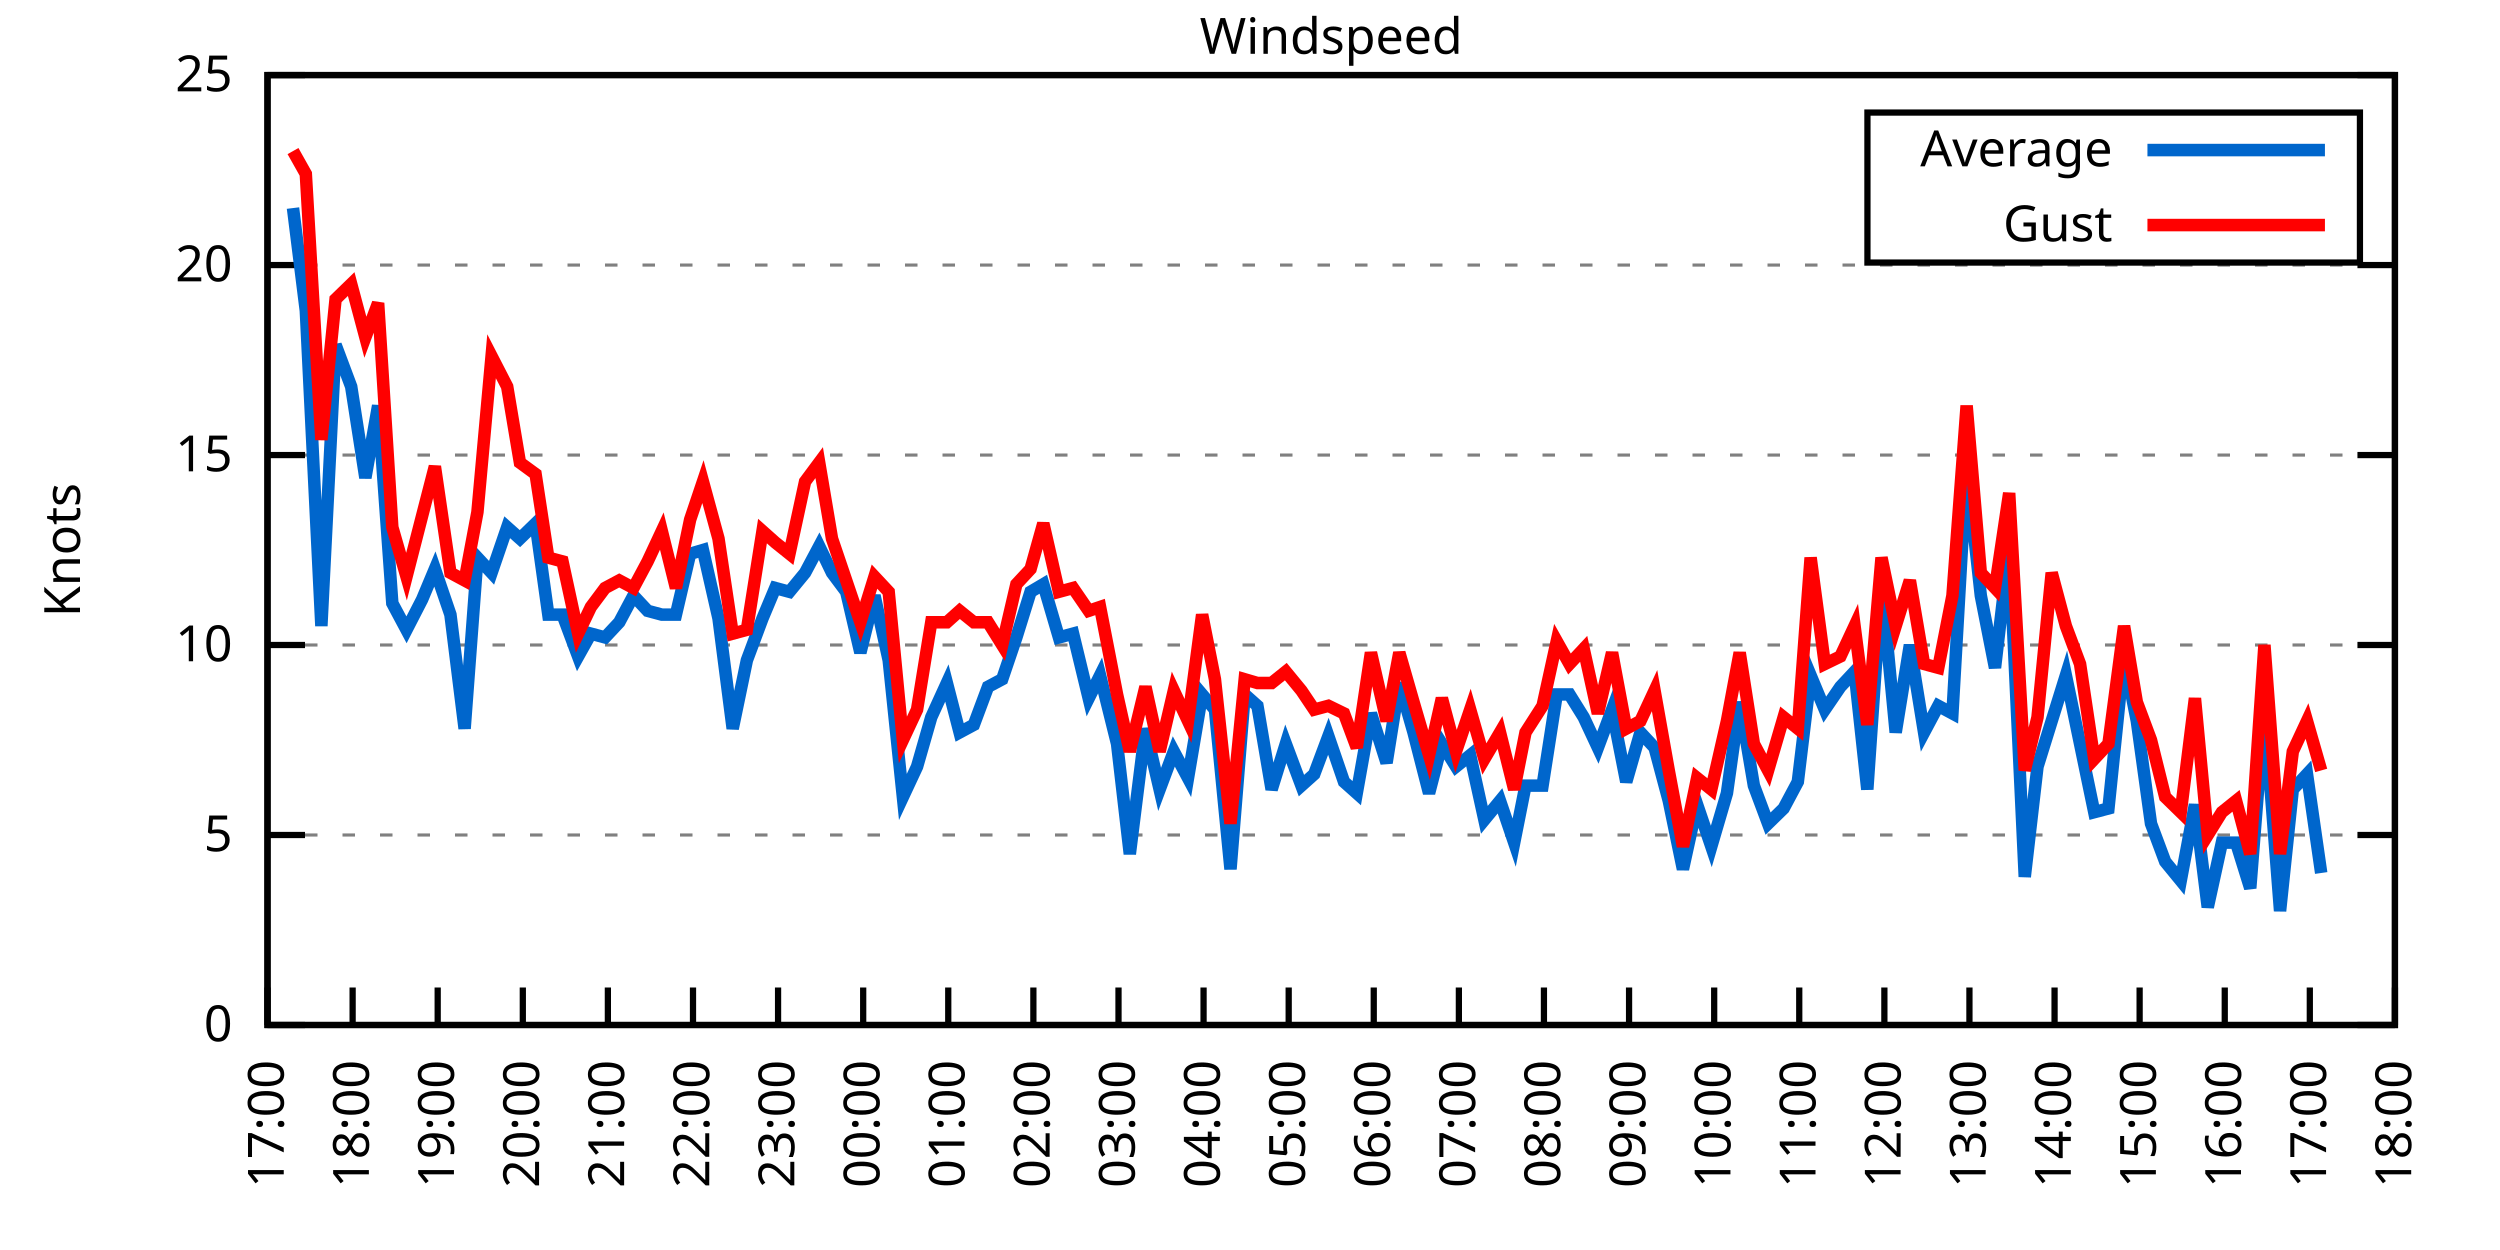
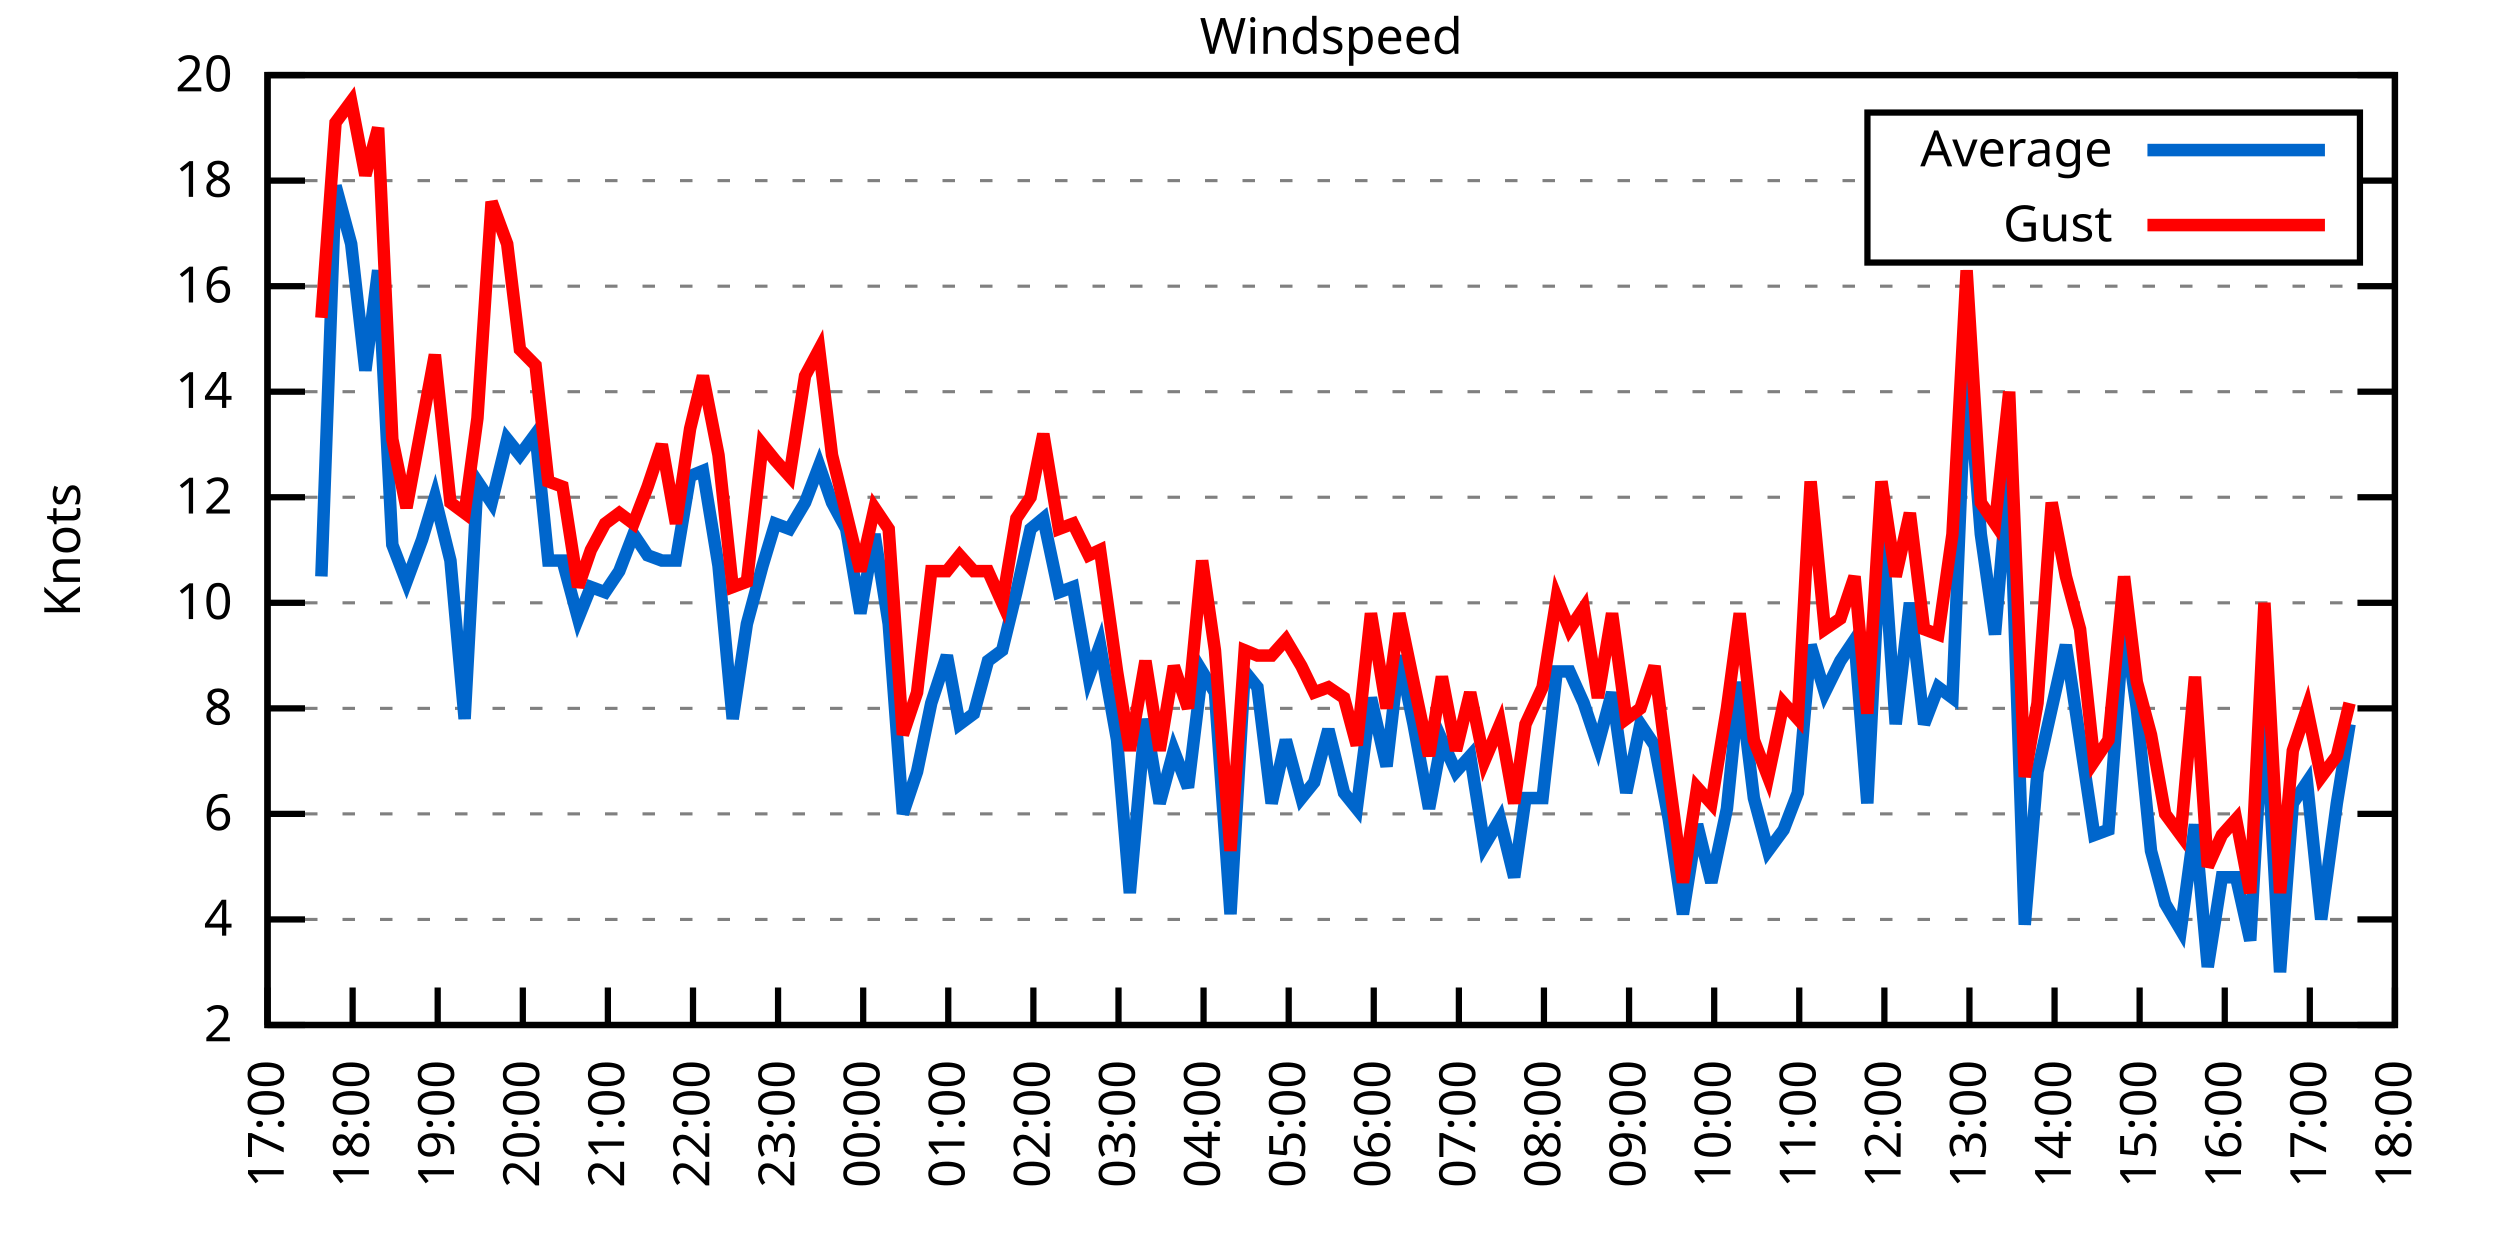
<svg xmlns="http://www.w3.org/2000/svg" xmlns:xlink="http://www.w3.org/1999/xlink" width="400" height="200" viewBox="0 0 400 200">
  <g id="gnuplot_canvas">
    <rect x="0" y="0" width="400" height="200" fill="none" />
    <defs>
      <circle id="gpDot" r="0.5" stroke-width="0.5" stroke="currentColor" />
      <path id="gpPt0" stroke-width="0.333" stroke="currentColor" d="M-1,0 h2 M0,-1 v2" />
      <path id="gpPt1" stroke-width="0.333" stroke="currentColor" d="M-1,-1 L1,1 M1,-1 L-1,1" />
      <path id="gpPt2" stroke-width="0.333" stroke="currentColor" d="M-1,0 L1,0 M0,-1 L0,1 M-1,-1 L1,1 M-1,1 L1,-1" />
      <rect id="gpPt3" stroke-width="0.333" stroke="currentColor" x="-1" y="-1" width="2" height="2" />
      <rect id="gpPt4" stroke-width="0.333" stroke="currentColor" fill="currentColor" x="-1" y="-1" width="2" height="2" />
      <circle id="gpPt5" stroke-width="0.333" stroke="currentColor" cx="0" cy="0" r="1" />
      <use xlink:href="#gpPt5" id="gpPt6" fill="currentColor" stroke="none" />
      <path id="gpPt7" stroke-width="0.333" stroke="currentColor" d="M0,-1.33 L-1.33,0.67 L1.33,0.67 z" />
      <use xlink:href="#gpPt7" id="gpPt8" fill="currentColor" stroke="none" />
      <use xlink:href="#gpPt7" id="gpPt9" stroke="currentColor" transform="rotate(180)" />
      <use xlink:href="#gpPt9" id="gpPt10" fill="currentColor" stroke="none" />
      <use xlink:href="#gpPt3" id="gpPt11" stroke="currentColor" transform="rotate(45)" />
      <use xlink:href="#gpPt11" id="gpPt12" fill="currentColor" stroke="none" />
      <path id="gpPt13" stroke-width="0.333" stroke="currentColor" d="M0,1.330 L1.265,0.411 L0.782,-1.067 L-0.782,-1.076 L-1.265,0.411 z" />
      <use xlink:href="#gpPt13" id="gpPt14" fill="currentColor" stroke="none" />
      <filter id="textbox" filterUnits="objectBoundingBox" x="0" y="0" height="1" width="1">
        <feFlood flood-color="white" flood-opacity="1" result="bgnd" />
        <feComposite in="SourceGraphic" in2="bgnd" operator="atop" />
      </filter>
      <filter id="greybox" filterUnits="objectBoundingBox" x="0" y="0" height="1" width="1">
        <feFlood flood-color="lightgrey" flood-opacity="1" result="grey" />
        <feComposite in="SourceGraphic" in2="grey" operator="atop" />
      </filter>
    </defs>
    <g fill="none" color="white" stroke="currentColor" stroke-width="1.00" stroke-linecap="butt" stroke-linejoin="miter">
</g>
    <g fill="none" color="black" stroke="currentColor" stroke-width="1.00" stroke-linecap="butt" stroke-linejoin="miter">
      <g stroke="none" shape-rendering="crispEdges">
        <polygon fill="rgb(255, 255, 255)" points="42.80,164.00 383.18,164.00 383.18,12.02 42.80,12.02 " />
      </g>
    </g>
    <g fill="none" color="black" stroke="currentColor" stroke-width="1.00" stroke-linecap="butt" stroke-linejoin="miter">
</g>
    <g fill="none" color="black" stroke="black" stroke-width="0.50" stroke-linecap="butt" stroke-linejoin="miter">
</g>
    <g fill="none" color="gray" stroke="currentColor" stroke-width="0.50" stroke-linecap="butt" stroke-linejoin="miter">
      <path stroke="gray" stroke-dasharray="2,4" class="gridline" d="M42.80,164.00 L383.19,164.00  " />
    </g>
    <g fill="none" color="gray" stroke="gray" stroke-width="1.00" stroke-linecap="butt" stroke-linejoin="miter">
</g>
    <g fill="none" color="black" stroke="currentColor" stroke-width="1.00" stroke-linecap="butt" stroke-linejoin="miter">
      <path stroke="black" d="M42.80,164.00 L48.80,164.00 M383.19,164.00 L377.19,164.00  " />
      <g transform="translate(37.20,166.60)" stroke="none" fill="black" font-family="Sans" font-size="8.00" text-anchor="end">
        <text>
-           <tspan font-family="Sans"> 0</tspan>
-         </text>
-       </g>
-     </g>
-     <g fill="none" color="black" stroke="currentColor" stroke-width="1.00" stroke-linecap="butt" stroke-linejoin="miter">
- </g>
-     <g fill="none" color="black" stroke="black" stroke-width="0.50" stroke-linecap="butt" stroke-linejoin="miter">
- </g>
-     <g fill="none" color="gray" stroke="currentColor" stroke-width="0.50" stroke-linecap="butt" stroke-linejoin="miter">
-       <path stroke="gray" stroke-dasharray="2,4" class="gridline" d="M42.80,133.60 L383.19,133.60  " />
-     </g>
-     <g fill="none" color="gray" stroke="gray" stroke-width="1.00" stroke-linecap="butt" stroke-linejoin="miter">
- </g>
-     <g fill="none" color="black" stroke="currentColor" stroke-width="1.00" stroke-linecap="butt" stroke-linejoin="miter">
-       <path stroke="black" d="M42.80,133.60 L48.80,133.60 M383.19,133.60 L377.19,133.60  " />
-       <g transform="translate(37.20,136.20)" stroke="none" fill="black" font-family="Sans" font-size="8.00" text-anchor="end">
-         <text>
-           <tspan font-family="Sans"> 5</tspan>
-         </text>
-       </g>
-     </g>
-     <g fill="none" color="black" stroke="currentColor" stroke-width="1.00" stroke-linecap="butt" stroke-linejoin="miter">
- </g>
-     <g fill="none" color="black" stroke="black" stroke-width="0.50" stroke-linecap="butt" stroke-linejoin="miter">
- </g>
-     <g fill="none" color="gray" stroke="currentColor" stroke-width="0.50" stroke-linecap="butt" stroke-linejoin="miter">
-       <path stroke="gray" stroke-dasharray="2,4" class="gridline" d="M42.80,103.20 L383.19,103.20  " />
-     </g>
-     <g fill="none" color="gray" stroke="gray" stroke-width="1.00" stroke-linecap="butt" stroke-linejoin="miter">
- </g>
-     <g fill="none" color="black" stroke="currentColor" stroke-width="1.00" stroke-linecap="butt" stroke-linejoin="miter">
-       <path stroke="black" d="M42.80,103.20 L48.80,103.20 M383.19,103.20 L377.19,103.20  " />
-       <g transform="translate(37.20,105.80)" stroke="none" fill="black" font-family="Sans" font-size="8.00" text-anchor="end">
+           <tspan font-family="Sans"> 2</tspan>
+         </text>
+       </g>
+     </g>
+     <g fill="none" color="black" stroke="currentColor" stroke-width="1.00" stroke-linecap="butt" stroke-linejoin="miter">
+ </g>
+     <g fill="none" color="black" stroke="black" stroke-width="0.50" stroke-linecap="butt" stroke-linejoin="miter">
+ </g>
+     <g fill="none" color="gray" stroke="currentColor" stroke-width="0.50" stroke-linecap="butt" stroke-linejoin="miter">
+       <path stroke="gray" stroke-dasharray="2,4" class="gridline" d="M42.80,147.11 L383.19,147.11  " />
+     </g>
+     <g fill="none" color="gray" stroke="gray" stroke-width="1.00" stroke-linecap="butt" stroke-linejoin="miter">
+ </g>
+     <g fill="none" color="black" stroke="currentColor" stroke-width="1.00" stroke-linecap="butt" stroke-linejoin="miter">
+       <path stroke="black" d="M42.80,147.11 L48.80,147.11 M383.19,147.11 L377.19,147.11  " />
+       <g transform="translate(37.20,149.71)" stroke="none" fill="black" font-family="Sans" font-size="8.00" text-anchor="end">
+         <text>
+           <tspan font-family="Sans"> 4</tspan>
+         </text>
+       </g>
+     </g>
+     <g fill="none" color="black" stroke="currentColor" stroke-width="1.00" stroke-linecap="butt" stroke-linejoin="miter">
+ </g>
+     <g fill="none" color="black" stroke="black" stroke-width="0.50" stroke-linecap="butt" stroke-linejoin="miter">
+ </g>
+     <g fill="none" color="gray" stroke="currentColor" stroke-width="0.50" stroke-linecap="butt" stroke-linejoin="miter">
+       <path stroke="gray" stroke-dasharray="2,4" class="gridline" d="M42.80,130.22 L383.19,130.22  " />
+     </g>
+     <g fill="none" color="gray" stroke="gray" stroke-width="1.00" stroke-linecap="butt" stroke-linejoin="miter">
+ </g>
+     <g fill="none" color="black" stroke="currentColor" stroke-width="1.00" stroke-linecap="butt" stroke-linejoin="miter">
+       <path stroke="black" d="M42.80,130.22 L48.80,130.22 M383.19,130.22 L377.19,130.22  " />
+       <g transform="translate(37.20,132.82)" stroke="none" fill="black" font-family="Sans" font-size="8.00" text-anchor="end">
+         <text>
+           <tspan font-family="Sans"> 6</tspan>
+         </text>
+       </g>
+     </g>
+     <g fill="none" color="black" stroke="currentColor" stroke-width="1.00" stroke-linecap="butt" stroke-linejoin="miter">
+ </g>
+     <g fill="none" color="black" stroke="black" stroke-width="0.50" stroke-linecap="butt" stroke-linejoin="miter">
+ </g>
+     <g fill="none" color="gray" stroke="currentColor" stroke-width="0.50" stroke-linecap="butt" stroke-linejoin="miter">
+       <path stroke="gray" stroke-dasharray="2,4" class="gridline" d="M42.80,113.34 L383.19,113.34  " />
+     </g>
+     <g fill="none" color="gray" stroke="gray" stroke-width="1.00" stroke-linecap="butt" stroke-linejoin="miter">
+ </g>
+     <g fill="none" color="black" stroke="currentColor" stroke-width="1.00" stroke-linecap="butt" stroke-linejoin="miter">
+       <path stroke="black" d="M42.80,113.34 L48.80,113.34 M383.19,113.34 L377.19,113.34  " />
+       <g transform="translate(37.20,115.94)" stroke="none" fill="black" font-family="Sans" font-size="8.00" text-anchor="end">
+         <text>
+           <tspan font-family="Sans"> 8</tspan>
+         </text>
+       </g>
+     </g>
+     <g fill="none" color="black" stroke="currentColor" stroke-width="1.00" stroke-linecap="butt" stroke-linejoin="miter">
+ </g>
+     <g fill="none" color="black" stroke="black" stroke-width="0.50" stroke-linecap="butt" stroke-linejoin="miter">
+ </g>
+     <g fill="none" color="gray" stroke="currentColor" stroke-width="0.50" stroke-linecap="butt" stroke-linejoin="miter">
+       <path stroke="gray" stroke-dasharray="2,4" class="gridline" d="M42.80,96.45 L383.19,96.45  " />
+     </g>
+     <g fill="none" color="gray" stroke="gray" stroke-width="1.00" stroke-linecap="butt" stroke-linejoin="miter">
+ </g>
+     <g fill="none" color="black" stroke="currentColor" stroke-width="1.00" stroke-linecap="butt" stroke-linejoin="miter">
+       <path stroke="black" d="M42.80,96.45 L48.80,96.45 M383.19,96.45 L377.19,96.45  " />
+       <g transform="translate(37.20,99.05)" stroke="none" fill="black" font-family="Sans" font-size="8.00" text-anchor="end">
        <text>
          <tspan font-family="Sans"> 10</tspan>
        </text>
      </g>
    </g>
    <g fill="none" color="black" stroke="currentColor" stroke-width="1.00" stroke-linecap="butt" stroke-linejoin="miter">
</g>
    <g fill="none" color="black" stroke="black" stroke-width="0.50" stroke-linecap="butt" stroke-linejoin="miter">
</g>
    <g fill="none" color="gray" stroke="currentColor" stroke-width="0.50" stroke-linecap="butt" stroke-linejoin="miter">
-       <path stroke="gray" stroke-dasharray="2,4" class="gridline" d="M42.80,72.81 L383.19,72.81  " />
-     </g>
-     <g fill="none" color="gray" stroke="gray" stroke-width="1.00" stroke-linecap="butt" stroke-linejoin="miter">
- </g>
-     <g fill="none" color="black" stroke="currentColor" stroke-width="1.00" stroke-linecap="butt" stroke-linejoin="miter">
-       <path stroke="black" d="M42.80,72.81 L48.80,72.81 M383.19,72.81 L377.19,72.81  " />
-       <g transform="translate(37.20,75.41)" stroke="none" fill="black" font-family="Sans" font-size="8.00" text-anchor="end">
-         <text>
-           <tspan font-family="Sans"> 15</tspan>
-         </text>
-       </g>
-     </g>
-     <g fill="none" color="black" stroke="currentColor" stroke-width="1.00" stroke-linecap="butt" stroke-linejoin="miter">
- </g>
-     <g fill="none" color="black" stroke="black" stroke-width="0.50" stroke-linecap="butt" stroke-linejoin="miter">
- </g>
-     <g fill="none" color="gray" stroke="currentColor" stroke-width="0.50" stroke-linecap="butt" stroke-linejoin="miter">
-       <path stroke="gray" stroke-dasharray="2,4" class="gridline" d="M42.80,42.41 L383.19,42.41  " />
-     </g>
-     <g fill="none" color="gray" stroke="gray" stroke-width="1.00" stroke-linecap="butt" stroke-linejoin="miter">
- </g>
-     <g fill="none" color="black" stroke="currentColor" stroke-width="1.00" stroke-linecap="butt" stroke-linejoin="miter">
-       <path stroke="black" d="M42.80,42.41 L48.80,42.41 M383.19,42.41 L377.19,42.41  " />
-       <g transform="translate(37.20,45.01)" stroke="none" fill="black" font-family="Sans" font-size="8.00" text-anchor="end">
-         <text>
-           <tspan font-family="Sans"> 20</tspan>
+       <path stroke="gray" stroke-dasharray="2,4" class="gridline" d="M42.80,79.56 L383.19,79.56  " />
+     </g>
+     <g fill="none" color="gray" stroke="gray" stroke-width="1.00" stroke-linecap="butt" stroke-linejoin="miter">
+ </g>
+     <g fill="none" color="black" stroke="currentColor" stroke-width="1.00" stroke-linecap="butt" stroke-linejoin="miter">
+       <path stroke="black" d="M42.80,79.56 L48.80,79.56 M383.19,79.56 L377.19,79.56  " />
+       <g transform="translate(37.20,82.16)" stroke="none" fill="black" font-family="Sans" font-size="8.00" text-anchor="end">
+         <text>
+           <tspan font-family="Sans"> 12</tspan>
+         </text>
+       </g>
+     </g>
+     <g fill="none" color="black" stroke="currentColor" stroke-width="1.00" stroke-linecap="butt" stroke-linejoin="miter">
+ </g>
+     <g fill="none" color="black" stroke="black" stroke-width="0.50" stroke-linecap="butt" stroke-linejoin="miter">
+ </g>
+     <g fill="none" color="gray" stroke="currentColor" stroke-width="0.50" stroke-linecap="butt" stroke-linejoin="miter">
+       <path stroke="gray" stroke-dasharray="2,4" class="gridline" d="M42.80,62.67 L383.19,62.67  " />
+     </g>
+     <g fill="none" color="gray" stroke="gray" stroke-width="1.00" stroke-linecap="butt" stroke-linejoin="miter">
+ </g>
+     <g fill="none" color="black" stroke="currentColor" stroke-width="1.00" stroke-linecap="butt" stroke-linejoin="miter">
+       <path stroke="black" d="M42.80,62.67 L48.80,62.67 M383.19,62.67 L377.19,62.67  " />
+       <g transform="translate(37.20,65.27)" stroke="none" fill="black" font-family="Sans" font-size="8.00" text-anchor="end">
+         <text>
+           <tspan font-family="Sans"> 14</tspan>
+         </text>
+       </g>
+     </g>
+     <g fill="none" color="black" stroke="currentColor" stroke-width="1.00" stroke-linecap="butt" stroke-linejoin="miter">
+ </g>
+     <g fill="none" color="black" stroke="black" stroke-width="0.50" stroke-linecap="butt" stroke-linejoin="miter">
+ </g>
+     <g fill="none" color="gray" stroke="currentColor" stroke-width="0.50" stroke-linecap="butt" stroke-linejoin="miter">
+       <path stroke="gray" stroke-dasharray="2,4" class="gridline" d="M42.80,45.79 L383.19,45.79  " />
+     </g>
+     <g fill="none" color="gray" stroke="gray" stroke-width="1.00" stroke-linecap="butt" stroke-linejoin="miter">
+ </g>
+     <g fill="none" color="black" stroke="currentColor" stroke-width="1.00" stroke-linecap="butt" stroke-linejoin="miter">
+       <path stroke="black" d="M42.80,45.79 L48.80,45.79 M383.19,45.79 L377.19,45.79  " />
+       <g transform="translate(37.20,48.39)" stroke="none" fill="black" font-family="Sans" font-size="8.00" text-anchor="end">
+         <text>
+           <tspan font-family="Sans"> 16</tspan>
+         </text>
+       </g>
+     </g>
+     <g fill="none" color="black" stroke="currentColor" stroke-width="1.00" stroke-linecap="butt" stroke-linejoin="miter">
+ </g>
+     <g fill="none" color="black" stroke="black" stroke-width="0.50" stroke-linecap="butt" stroke-linejoin="miter">
+ </g>
+     <g fill="none" color="gray" stroke="currentColor" stroke-width="0.50" stroke-linecap="butt" stroke-linejoin="miter">
+       <path stroke="gray" stroke-dasharray="2,4" class="gridline" d="M42.80,28.90 L298.79,28.90 M377.59,28.90 L383.19,28.90  " />
+     </g>
+     <g fill="none" color="gray" stroke="gray" stroke-width="1.00" stroke-linecap="butt" stroke-linejoin="miter">
+ </g>
+     <g fill="none" color="black" stroke="currentColor" stroke-width="1.00" stroke-linecap="butt" stroke-linejoin="miter">
+       <path stroke="black" d="M42.80,28.90 L48.80,28.90 M383.19,28.90 L377.19,28.90  " />
+       <g transform="translate(37.20,31.50)" stroke="none" fill="black" font-family="Sans" font-size="8.00" text-anchor="end">
+         <text>
+           <tspan font-family="Sans"> 18</tspan>
        </text>
      </g>
    </g>
    <g fill="none" color="black" stroke="currentColor" stroke-width="1.00" stroke-linecap="butt" stroke-linejoin="miter">
</g>
    <g fill="none" color="black" stroke="black" stroke-width="0.50" stroke-linecap="butt" stroke-linejoin="miter">
</g>
    <g fill="none" color="gray" stroke="currentColor" stroke-width="0.50" stroke-linecap="butt" stroke-linejoin="miter">
      <path stroke="gray" stroke-dasharray="2,4" class="gridline" d="M42.80,12.01 L383.19,12.01  " />
    </g>
    <g fill="none" color="gray" stroke="gray" stroke-width="1.00" stroke-linecap="butt" stroke-linejoin="miter">
</g>
    <g fill="none" color="black" stroke="currentColor" stroke-width="1.00" stroke-linecap="butt" stroke-linejoin="miter">
      <path stroke="black" d="M42.80,12.01 L48.80,12.01 M383.19,12.01 L377.19,12.01  " />
      <g transform="translate(37.20,14.61)" stroke="none" fill="black" font-family="Sans" font-size="8.00" text-anchor="end">
        <text>
-           <tspan font-family="Sans"> 25</tspan>
+           <tspan font-family="Sans"> 20</tspan>
        </text>
      </g>
    </g>
    <g fill="none" color="black" stroke="currentColor" stroke-width="1.00" stroke-linecap="butt" stroke-linejoin="miter">
      <path stroke="black" d="M42.80,164.00 L42.80,158.00  " />
      <g transform="translate(45.40,169.60) rotate(270.00)" stroke="none" fill="black" font-family="Sans" font-size="8.00" text-anchor="end">
        <text>
          <tspan font-family="Sans">17:00</tspan>
        </text>
      </g>
    </g>
    <g fill="none" color="black" stroke="currentColor" stroke-width="1.00" stroke-linecap="butt" stroke-linejoin="miter">
      <path stroke="black" d="M56.42,164.00 L56.42,158.00  " />
      <g transform="translate(59.02,169.60) rotate(270.00)" stroke="none" fill="black" font-family="Sans" font-size="8.00" text-anchor="end">
        <text>
          <tspan font-family="Sans">18:00</tspan>
        </text>
      </g>
    </g>
    <g fill="none" color="black" stroke="currentColor" stroke-width="1.00" stroke-linecap="butt" stroke-linejoin="miter">
      <path stroke="black" d="M70.03,164.00 L70.03,158.00  " />
      <g transform="translate(72.63,169.60) rotate(270.00)" stroke="none" fill="black" font-family="Sans" font-size="8.00" text-anchor="end">
        <text>
          <tspan font-family="Sans">19:00</tspan>
        </text>
      </g>
    </g>
    <g fill="none" color="black" stroke="currentColor" stroke-width="1.00" stroke-linecap="butt" stroke-linejoin="miter">
      <path stroke="black" d="M83.65,164.00 L83.65,158.00  " />
      <g transform="translate(86.25,169.60) rotate(270.00)" stroke="none" fill="black" font-family="Sans" font-size="8.00" text-anchor="end">
        <text>
          <tspan font-family="Sans">20:00</tspan>
        </text>
      </g>
    </g>
    <g fill="none" color="black" stroke="currentColor" stroke-width="1.00" stroke-linecap="butt" stroke-linejoin="miter">
      <path stroke="black" d="M97.26,164.00 L97.26,158.00  " />
      <g transform="translate(99.86,169.60) rotate(270.00)" stroke="none" fill="black" font-family="Sans" font-size="8.00" text-anchor="end">
        <text>
          <tspan font-family="Sans">21:00</tspan>
        </text>
      </g>
    </g>
    <g fill="none" color="black" stroke="currentColor" stroke-width="1.00" stroke-linecap="butt" stroke-linejoin="miter">
      <path stroke="black" d="M110.88,164.00 L110.88,158.00  " />
      <g transform="translate(113.48,169.60) rotate(270.00)" stroke="none" fill="black" font-family="Sans" font-size="8.00" text-anchor="end">
        <text>
          <tspan font-family="Sans">22:00</tspan>
        </text>
      </g>
    </g>
    <g fill="none" color="black" stroke="currentColor" stroke-width="1.00" stroke-linecap="butt" stroke-linejoin="miter">
      <path stroke="black" d="M124.49,164.00 L124.49,158.00  " />
      <g transform="translate(127.09,169.60) rotate(270.00)" stroke="none" fill="black" font-family="Sans" font-size="8.00" text-anchor="end">
        <text>
          <tspan font-family="Sans">23:00</tspan>
        </text>
      </g>
    </g>
    <g fill="none" color="black" stroke="currentColor" stroke-width="1.00" stroke-linecap="butt" stroke-linejoin="miter">
      <path stroke="black" d="M138.11,164.00 L138.11,158.00  " />
      <g transform="translate(140.71,169.60) rotate(270.00)" stroke="none" fill="black" font-family="Sans" font-size="8.00" text-anchor="end">
        <text>
          <tspan font-family="Sans">00:00</tspan>
        </text>
      </g>
    </g>
    <g fill="none" color="black" stroke="currentColor" stroke-width="1.00" stroke-linecap="butt" stroke-linejoin="miter">
      <path stroke="black" d="M151.72,164.00 L151.72,158.00  " />
      <g transform="translate(154.32,169.60) rotate(270.00)" stroke="none" fill="black" font-family="Sans" font-size="8.00" text-anchor="end">
        <text>
          <tspan font-family="Sans">01:00</tspan>
        </text>
      </g>
    </g>
    <g fill="none" color="black" stroke="currentColor" stroke-width="1.00" stroke-linecap="butt" stroke-linejoin="miter">
      <path stroke="black" d="M165.34,164.00 L165.34,158.00  " />
      <g transform="translate(167.94,169.60) rotate(270.00)" stroke="none" fill="black" font-family="Sans" font-size="8.00" text-anchor="end">
        <text>
          <tspan font-family="Sans">02:00</tspan>
        </text>
      </g>
    </g>
    <g fill="none" color="black" stroke="currentColor" stroke-width="1.00" stroke-linecap="butt" stroke-linejoin="miter">
      <path stroke="black" d="M178.96,164.00 L178.96,158.00  " />
      <g transform="translate(181.56,169.60) rotate(270.00)" stroke="none" fill="black" font-family="Sans" font-size="8.00" text-anchor="end">
        <text>
          <tspan font-family="Sans">03:00</tspan>
        </text>
      </g>
    </g>
    <g fill="none" color="black" stroke="currentColor" stroke-width="1.00" stroke-linecap="butt" stroke-linejoin="miter">
      <path stroke="black" d="M192.57,164.00 L192.57,158.00  " />
      <g transform="translate(195.17,169.60) rotate(270.00)" stroke="none" fill="black" font-family="Sans" font-size="8.00" text-anchor="end">
        <text>
          <tspan font-family="Sans">04:00</tspan>
        </text>
      </g>
    </g>
    <g fill="none" color="black" stroke="currentColor" stroke-width="1.00" stroke-linecap="butt" stroke-linejoin="miter">
      <path stroke="black" d="M206.19,164.00 L206.19,158.00  " />
      <g transform="translate(208.79,169.60) rotate(270.00)" stroke="none" fill="black" font-family="Sans" font-size="8.00" text-anchor="end">
        <text>
          <tspan font-family="Sans">05:00</tspan>
        </text>
      </g>
    </g>
    <g fill="none" color="black" stroke="currentColor" stroke-width="1.00" stroke-linecap="butt" stroke-linejoin="miter">
      <path stroke="black" d="M219.80,164.00 L219.80,158.00  " />
      <g transform="translate(222.40,169.60) rotate(270.00)" stroke="none" fill="black" font-family="Sans" font-size="8.00" text-anchor="end">
        <text>
          <tspan font-family="Sans">06:00</tspan>
        </text>
      </g>
    </g>
    <g fill="none" color="black" stroke="currentColor" stroke-width="1.00" stroke-linecap="butt" stroke-linejoin="miter">
      <path stroke="black" d="M233.42,164.00 L233.42,158.00  " />
      <g transform="translate(236.02,169.60) rotate(270.00)" stroke="none" fill="black" font-family="Sans" font-size="8.00" text-anchor="end">
        <text>
          <tspan font-family="Sans">07:00</tspan>
        </text>
      </g>
    </g>
    <g fill="none" color="black" stroke="currentColor" stroke-width="1.00" stroke-linecap="butt" stroke-linejoin="miter">
      <path stroke="black" d="M247.03,164.00 L247.03,158.00  " />
      <g transform="translate(249.63,169.60) rotate(270.00)" stroke="none" fill="black" font-family="Sans" font-size="8.00" text-anchor="end">
        <text>
          <tspan font-family="Sans">08:00</tspan>
        </text>
      </g>
    </g>
    <g fill="none" color="black" stroke="currentColor" stroke-width="1.00" stroke-linecap="butt" stroke-linejoin="miter">
      <path stroke="black" d="M260.65,164.00 L260.65,158.00  " />
      <g transform="translate(263.25,169.60) rotate(270.00)" stroke="none" fill="black" font-family="Sans" font-size="8.00" text-anchor="end">
        <text>
          <tspan font-family="Sans">09:00</tspan>
        </text>
      </g>
    </g>
    <g fill="none" color="black" stroke="currentColor" stroke-width="1.00" stroke-linecap="butt" stroke-linejoin="miter">
      <path stroke="black" d="M274.27,164.00 L274.27,158.00  " />
      <g transform="translate(276.87,169.60) rotate(270.00)" stroke="none" fill="black" font-family="Sans" font-size="8.00" text-anchor="end">
        <text>
          <tspan font-family="Sans">10:00</tspan>
        </text>
      </g>
    </g>
    <g fill="none" color="black" stroke="currentColor" stroke-width="1.00" stroke-linecap="butt" stroke-linejoin="miter">
      <path stroke="black" d="M287.88,164.00 L287.88,158.00  " />
      <g transform="translate(290.48,169.60) rotate(270.00)" stroke="none" fill="black" font-family="Sans" font-size="8.00" text-anchor="end">
        <text>
          <tspan font-family="Sans">11:00</tspan>
        </text>
      </g>
    </g>
    <g fill="none" color="black" stroke="currentColor" stroke-width="1.00" stroke-linecap="butt" stroke-linejoin="miter">
      <path stroke="black" d="M301.50,164.00 L301.50,158.00  " />
      <g transform="translate(304.10,169.60) rotate(270.00)" stroke="none" fill="black" font-family="Sans" font-size="8.00" text-anchor="end">
        <text>
          <tspan font-family="Sans">12:00</tspan>
        </text>
      </g>
    </g>
    <g fill="none" color="black" stroke="currentColor" stroke-width="1.00" stroke-linecap="butt" stroke-linejoin="miter">
      <path stroke="black" d="M315.11,164.00 L315.11,158.00  " />
      <g transform="translate(317.71,169.60) rotate(270.00)" stroke="none" fill="black" font-family="Sans" font-size="8.00" text-anchor="end">
        <text>
          <tspan font-family="Sans">13:00</tspan>
        </text>
      </g>
    </g>
    <g fill="none" color="black" stroke="currentColor" stroke-width="1.00" stroke-linecap="butt" stroke-linejoin="miter">
      <path stroke="black" d="M328.73,164.00 L328.73,158.00  " />
      <g transform="translate(331.33,169.60) rotate(270.00)" stroke="none" fill="black" font-family="Sans" font-size="8.00" text-anchor="end">
        <text>
          <tspan font-family="Sans">14:00</tspan>
        </text>
      </g>
    </g>
    <g fill="none" color="black" stroke="currentColor" stroke-width="1.00" stroke-linecap="butt" stroke-linejoin="miter">
      <path stroke="black" d="M342.34,164.00 L342.34,158.00  " />
      <g transform="translate(344.94,169.60) rotate(270.00)" stroke="none" fill="black" font-family="Sans" font-size="8.00" text-anchor="end">
        <text>
          <tspan font-family="Sans">15:00</tspan>
        </text>
      </g>
    </g>
    <g fill="none" color="black" stroke="currentColor" stroke-width="1.00" stroke-linecap="butt" stroke-linejoin="miter">
      <path stroke="black" d="M355.96,164.00 L355.96,158.00  " />
      <g transform="translate(358.56,169.60) rotate(270.00)" stroke="none" fill="black" font-family="Sans" font-size="8.00" text-anchor="end">
        <text>
          <tspan font-family="Sans">16:00</tspan>
        </text>
      </g>
    </g>
    <g fill="none" color="black" stroke="currentColor" stroke-width="1.00" stroke-linecap="butt" stroke-linejoin="miter">
      <path stroke="black" d="M369.57,164.00 L369.57,158.00  " />
      <g transform="translate(372.17,169.60) rotate(270.00)" stroke="none" fill="black" font-family="Sans" font-size="8.00" text-anchor="end">
        <text>
          <tspan font-family="Sans">17:00</tspan>
        </text>
      </g>
    </g>
    <g fill="none" color="black" stroke="currentColor" stroke-width="1.00" stroke-linecap="butt" stroke-linejoin="miter">
      <path stroke="black" d="M383.19,164.00 L383.19,158.00  " />
      <g transform="translate(385.79,169.60) rotate(270.00)" stroke="none" fill="black" font-family="Sans" font-size="8.00" text-anchor="end">
        <text>
          <tspan font-family="Sans">18:00</tspan>
        </text>
      </g>
    </g>
    <g fill="none" color="black" stroke="currentColor" stroke-width="1.00" stroke-linecap="butt" stroke-linejoin="miter">
</g>
    <g fill="none" color="black" stroke="currentColor" stroke-width="1.00" stroke-linecap="butt" stroke-linejoin="miter">
      <path stroke="black" d="M42.80,12.01 L42.80,164.00 L383.19,164.00 L383.19,12.01 L42.80,12.01 Z  " />
    </g>
    <g fill="none" color="black" stroke="currentColor" stroke-width="1.00" stroke-linecap="butt" stroke-linejoin="miter">
</g>
    <g fill="none" color="black" stroke="currentColor" stroke-width="1.00" stroke-linecap="butt" stroke-linejoin="miter">
      <path stroke="black" d="M298.79,42.01 L298.79,18.01 L377.59,18.01 L377.59,42.01 L298.79,42.01 Z  " />
    </g>
    <g id="Windspeed_plot_1">
      <g fill="none" color="white" stroke="black" stroke-width="2.00" stroke-linecap="butt" stroke-linejoin="miter">
</g>
      <g fill="none" color="black" stroke="currentColor" stroke-width="2.00" stroke-linecap="butt" stroke-linejoin="miter">
        <g transform="translate(337.99,26.61)" stroke="none" fill="black" font-family="Sans" font-size="8.00" text-anchor="end">
          <text>
            <tspan font-family="Sans">Average</tspan>
          </text>
        </g>
      </g>
      <g fill="none" color="black" stroke="currentColor" stroke-width="2.00" stroke-linecap="butt" stroke-linejoin="miter">
-         <path stroke="rgb(  0, 102, 204)" d="M343.59,24.01 L371.99,24.01 M46.88,33.29 L48.93,49.70 L51.42,100.16 L53.69,55.18 L56.19,61.86 L58.46,76.45   L60.50,64.90 L62.77,96.52 L65.04,100.77 L67.54,95.91 L69.58,91.04 L72.07,98.34 L74.34,116.58 L76.39,89.22   L78.65,91.65 L81.15,84.36 L83.19,86.18 L85.69,83.75 L87.73,98.34 L90.00,98.34 L92.50,105.03 L94.54,101.38   L96.81,101.99 L99.08,99.56 L101.35,95.30 L103.62,97.73 L105.89,98.34 L108.15,98.34 L110.42,88.61 L112.47,88.00   L114.96,98.95 L117.23,116.58 L119.50,105.64 L122.00,98.95 L124.04,94.08 L126.31,94.69 L128.81,91.65 L131.07,87.40   L133.12,91.65 L135.39,94.69 L137.66,104.42 L139.92,95.30 L142.19,105.64 L144.46,127.52 L146.73,122.66 L149.00,114.76   L151.50,109.28 L153.54,117.19 L155.81,115.97 L158.08,109.89 L160.35,108.68 L162.62,101.99 L164.89,94.69 L166.93,93.48   L169.43,101.99 L171.69,101.38 L174.19,111.72 L176.01,108.07 L178.73,119.01 L180.77,136.64 L183.27,116.58 L185.54,126.31   L187.81,120.23 L190.08,124.48 L192.34,111.11 L194.39,113.54 L196.88,139.07 L199.15,111.11 L201.19,112.93 L203.46,126.31   L205.73,119.01 L208.23,125.70 L210.27,123.87 L212.54,117.80 L215.04,125.09 L217.08,126.91 L219.35,114.15 L221.85,122.05   L223.89,109.28 L226.16,117.19 L228.65,126.91 L230.70,119.01 L232.96,122.66 L235.23,120.83 L237.50,131.17 L240.00,128.13   L242.27,134.82 L244.08,125.70 L246.81,125.70 L249.08,111.11 L251.12,111.11 L253.39,114.76 L255.66,119.62 L257.93,113.54   L260.20,125.09 L262.47,117.19 L264.73,119.62 L267.00,128.13 L269.27,139.07 L271.54,128.74 L273.81,135.43 L276.31,126.91   L278.35,112.32 L280.62,125.70 L282.89,131.78 L285.38,129.35 L287.65,125.09 L289.70,108.07 L291.97,113.54 L294.46,109.89   L296.73,107.46 L298.77,126.31 L301.04,93.48 L303.31,117.19 L305.58,103.20 L307.85,117.19 L310.12,112.93 L312.39,114.15   L314.66,74.63 L316.93,95.30 L319.20,106.85 L321.47,87.40 L323.96,140.29 L326.00,122.66 L328.27,115.36 L330.54,108.07   L332.81,119.01 L335.08,129.95 L337.35,129.35 L339.85,105.03 L341.89,115.36 L344.16,131.78 L346.43,137.86 L348.92,140.90   L351.19,128.74 L353.24,145.15 L355.50,134.82 L357.77,134.82 L360.04,142.11 L362.31,113.54 L364.81,145.76 L366.85,126.31   L369.12,123.87 L371.39,139.68  " />
+         <path stroke="rgb(  0, 102, 204)" d="M343.59,24.01 L371.99,24.01 M51.42,92.23 L53.69,29.74 L56.19,39.03 L58.46,59.30 L60.50,43.25 L62.77,87.16   L65.04,93.07 L67.54,86.32 L69.58,79.56 L72.07,89.69 L74.34,115.03 L76.39,77.03 L78.65,80.41 L81.15,70.27   L83.19,72.81 L85.69,69.43 L87.73,89.69 L90.00,89.69 L92.50,98.98 L94.54,93.92 L96.81,94.76 L99.08,91.38   L101.35,85.47 L103.62,88.85 L105.89,89.69 L108.15,89.69 L110.42,76.18 L112.47,75.34 L114.96,90.54 L117.23,115.03   L119.50,99.83 L122.00,90.54 L124.04,83.78 L126.31,84.63 L128.81,80.41 L131.07,74.49 L133.12,80.41 L135.39,84.63   L137.66,98.14 L139.92,85.47 L142.19,99.83 L144.46,130.22 L146.73,123.47 L149.00,112.49 L151.50,104.89 L153.54,115.87   L155.81,114.18 L158.08,105.74 L160.35,104.05 L162.62,94.76 L164.89,84.63 L166.93,82.94 L169.43,94.76 L171.69,93.92   L174.19,108.27 L176.01,103.20 L178.73,118.40 L180.77,142.89 L183.27,115.03 L185.54,128.54 L187.81,120.09 L190.08,126.00   L192.34,107.43 L194.39,110.80 L196.88,146.27 L199.15,107.43 L201.19,109.96 L203.46,128.54 L205.73,118.40 L208.23,127.69   L210.27,125.16 L212.54,116.71 L215.04,126.85 L217.08,129.38 L219.35,111.65 L221.85,122.62 L223.89,104.89 L226.16,115.87   L228.65,129.38 L230.70,118.40 L232.96,123.47 L235.23,120.94 L237.50,135.29 L240.00,131.07 L242.27,140.36 L244.08,127.69   L246.81,127.69 L249.08,107.43 L251.12,107.43 L253.39,112.49 L255.66,119.25 L257.93,110.80 L260.20,126.85 L262.47,115.87   L264.73,119.25 L267.00,131.07 L269.27,146.27 L271.54,131.91 L273.81,141.20 L276.31,129.38 L278.35,109.11 L280.62,127.69   L282.89,136.14 L285.38,132.76 L287.65,126.85 L289.70,103.20 L291.97,110.80 L294.46,105.74 L296.73,102.36 L298.77,128.54   L301.04,82.94 L303.31,115.87 L305.58,96.45 L307.85,115.87 L310.12,109.96 L312.39,111.65 L314.66,56.76 L316.93,85.47   L319.20,101.52 L321.47,74.49 L323.96,147.96 L326.00,123.47 L328.27,113.34 L330.54,103.20 L332.81,118.40 L335.08,133.60   L337.35,132.76 L339.85,98.98 L341.89,113.34 L344.16,136.14 L346.43,144.58 L348.92,148.80 L351.19,131.91 L353.24,154.71   L355.50,140.36 L357.77,140.36 L360.04,150.49 L362.31,110.80 L364.81,155.56 L366.85,128.54 L369.12,125.16 L371.39,147.11   L373.89,128.54 L375.93,115.87  " />
      </g>
    </g>
    <g id="Windspeed_plot_2">
      <g fill="none" color="black" stroke="currentColor" stroke-width="2.00" stroke-linecap="butt" stroke-linejoin="miter">
        <g transform="translate(337.99,38.61)" stroke="none" fill="black" font-family="Sans" font-size="8.00" text-anchor="end">
          <text>
            <tspan font-family="Sans">Gust</tspan>
          </text>
        </g>
      </g>
      <g fill="none" color="black" stroke="currentColor" stroke-width="2.00" stroke-linecap="butt" stroke-linejoin="miter">
-         <path stroke="rgb(255,   0,   0)" d="M343.59,36.01 L371.99,36.01 M46.88,24.17 L48.93,27.82 L51.42,70.37 L53.69,47.88 L56.19,45.45 L58.46,53.96   L60.50,48.49 L62.77,84.36 L65.04,92.26 L67.54,82.53 L69.58,74.63 L72.07,91.65 L74.34,92.87 L76.39,81.93   L78.65,57.00 L81.15,61.86 L83.19,74.02 L85.69,75.85 L87.73,89.22 L90.00,89.83 L92.50,101.38 L94.54,97.12   L96.81,94.08 L99.08,92.87 L101.35,94.08 L103.62,89.83 L105.89,84.97 L108.15,94.08 L110.42,83.14 L112.47,77.06   L114.96,86.18 L117.23,101.38 L119.50,100.77 L122.00,84.97 L124.04,86.79 L126.31,88.61 L128.81,77.06 L131.07,74.02   L133.12,86.18 L135.39,92.87 L137.66,99.56 L139.92,92.26 L142.19,94.69 L144.46,118.40 L146.73,113.54 L149.00,99.56   L151.50,99.56 L153.54,97.73 L155.81,99.56 L158.08,99.56 L160.35,103.20 L162.62,93.48 L164.89,91.04 L166.93,83.75   L169.43,94.69 L171.69,94.08 L174.19,97.73 L176.01,97.12 L178.73,111.11 L180.77,120.23 L183.27,109.89 L185.54,120.23   L187.81,110.50 L190.08,115.36 L192.34,98.34 L194.39,108.68 L196.88,131.78 L199.15,108.68 L201.19,109.28 L203.46,109.28   L205.73,107.46 L208.23,110.50 L210.27,113.54 L212.54,112.93 L215.04,114.15 L217.08,119.62 L219.35,104.42 L221.85,115.36   L223.89,104.42 L226.16,112.32 L228.65,120.83 L230.70,111.72 L232.96,120.23 L235.23,113.54 L237.50,121.44 L240.00,117.19   L242.27,126.31 L244.08,117.19 L246.81,112.93 L249.08,102.60 L251.12,106.24 L253.39,103.81 L255.66,114.15 L257.93,104.42   L260.20,116.58 L262.47,115.36 L264.73,110.50 L267.00,123.27 L269.27,135.43 L271.54,124.48 L273.81,126.31 L276.31,115.36   L278.35,104.42 L280.62,119.01 L282.89,123.27 L285.38,114.76 L287.65,116.58 L289.70,89.22 L291.97,106.24 L294.46,105.03   L296.73,100.16 L298.77,115.97 L301.04,89.22 L303.31,100.16 L305.58,92.87 L307.85,106.24 L310.12,106.85 L312.39,95.30   L314.66,64.90 L316.93,91.65 L319.20,94.08 L321.47,78.89 L323.96,123.27 L326.00,114.76 L328.27,91.65 L330.54,100.16   L332.81,106.24 L335.08,121.44 L337.35,119.01 L339.85,100.16 L341.89,112.32 L344.16,118.40 L346.43,127.52 L348.92,129.95   L351.19,111.72 L353.24,133.60 L355.50,129.95 L357.77,128.13 L360.04,136.64 L362.31,103.20 L364.81,136.64 L366.85,120.23   L369.12,115.36 L371.39,123.27  " />
+         <path stroke="rgb(255,   0,   0)" d="M343.59,36.01 L371.99,36.01 M51.42,50.85 L53.69,19.61 L56.19,16.23 L58.46,28.05 L60.50,20.45 L62.77,70.27   L65.04,81.25 L67.54,67.74 L69.58,56.76 L72.07,80.41 L74.34,82.09 L76.39,66.90 L78.65,32.28 L81.15,39.03   L83.19,55.92 L85.69,58.45 L87.73,77.03 L90.00,77.87 L92.50,93.92 L94.54,88.00 L96.81,83.78 L99.08,82.09   L101.35,83.78 L103.62,77.87 L105.89,71.12 L108.15,83.78 L110.42,68.58 L112.47,60.14 L114.96,72.81 L117.23,93.92   L119.50,93.07 L122.00,71.12 L124.04,73.65 L126.31,76.18 L128.81,60.14 L131.07,55.92 L133.12,72.81 L135.39,82.09   L137.66,91.38 L139.92,81.25 L142.19,84.63 L144.46,117.56 L146.73,110.80 L149.00,91.38 L151.50,91.38 L153.54,88.85   L155.81,91.38 L158.08,91.38 L160.35,96.45 L162.62,82.94 L164.89,79.56 L166.93,69.43 L169.43,84.63 L171.69,83.78   L174.19,88.85 L176.01,88.00 L178.73,107.43 L180.77,120.09 L183.27,105.74 L185.54,120.09 L187.81,106.58 L190.08,113.34   L192.34,89.69 L194.39,104.05 L196.88,136.14 L199.15,104.05 L201.19,104.89 L203.46,104.89 L205.73,102.36 L208.23,106.58   L210.27,110.80 L212.54,109.96 L215.04,111.65 L217.08,119.25 L219.35,98.14 L221.85,113.34 L223.89,98.14 L226.16,109.11   L228.65,120.94 L230.70,108.27 L232.96,120.09 L235.23,110.80 L237.50,121.78 L240.00,115.87 L242.27,128.54 L244.08,115.87   L246.81,109.96 L249.08,95.60 L251.12,100.67 L253.39,97.29 L255.66,111.65 L257.93,98.14 L260.20,115.03 L262.47,113.34   L264.73,106.58 L267.00,124.31 L269.27,141.20 L271.54,126.00 L273.81,128.54 L276.31,113.34 L278.35,98.14 L280.62,118.40   L282.89,124.31 L285.38,112.49 L287.65,115.03 L289.70,77.03 L291.97,100.67 L294.46,98.98 L296.73,92.23 L298.77,114.18   L301.04,77.03 L303.31,92.23 L305.58,82.09 L307.85,100.67 L310.12,101.52 L312.39,85.47 L314.66,43.25 L316.93,80.41   L319.20,83.78 L321.47,62.67 L323.96,124.31 L326.00,112.49 L328.27,80.41 L330.54,92.23 L332.81,100.67 L335.08,121.78   L337.35,118.40 L339.85,92.23 L341.89,109.11 L344.16,117.56 L346.43,130.22 L348.92,133.60 L351.19,108.27 L353.24,138.67   L355.50,133.60 L357.77,131.07 L360.04,142.89 L362.31,96.45 L364.81,142.89 L366.85,120.09 L369.12,113.34 L371.39,124.31   L373.89,120.94 L375.93,112.49  " />
      </g>
    </g>
    <g fill="none" color="black" stroke="currentColor" stroke-width="2.00" stroke-linecap="butt" stroke-linejoin="miter">
</g>
    <g fill="none" color="black" stroke="black" stroke-width="1.00" stroke-linecap="butt" stroke-linejoin="miter">
</g>
    <g fill="none" color="black" stroke="currentColor" stroke-width="1.00" stroke-linecap="butt" stroke-linejoin="miter">
      <path stroke="black" d="M42.80,12.01 L42.80,164.00 L383.19,164.00 L383.19,12.01 L42.80,12.01 Z  " />
      <g transform="translate(12.80,88.01) rotate(270.00)" stroke="none" fill="black" font-family="Sans" font-size="8.00" text-anchor="middle">
        <text>
          <tspan font-family="Sans">Knots</tspan>
        </text>
      </g>
    </g>
    <g fill="none" color="black" stroke="currentColor" stroke-width="1.00" stroke-linecap="butt" stroke-linejoin="miter">
</g>
    <g fill="none" color="black" stroke="currentColor" stroke-width="1.00" stroke-linecap="butt" stroke-linejoin="miter">
      <g transform="translate(212.99,8.61)" stroke="none" fill="black" font-family="Sans" font-size="8.00" text-anchor="middle">
        <text>
          <tspan font-family="Sans">Windspeed</tspan>
        </text>
      </g>
    </g>
    <g fill="none" color="black" stroke="currentColor" stroke-width="1.00" stroke-linecap="butt" stroke-linejoin="miter">
</g>
  </g>
</svg>
